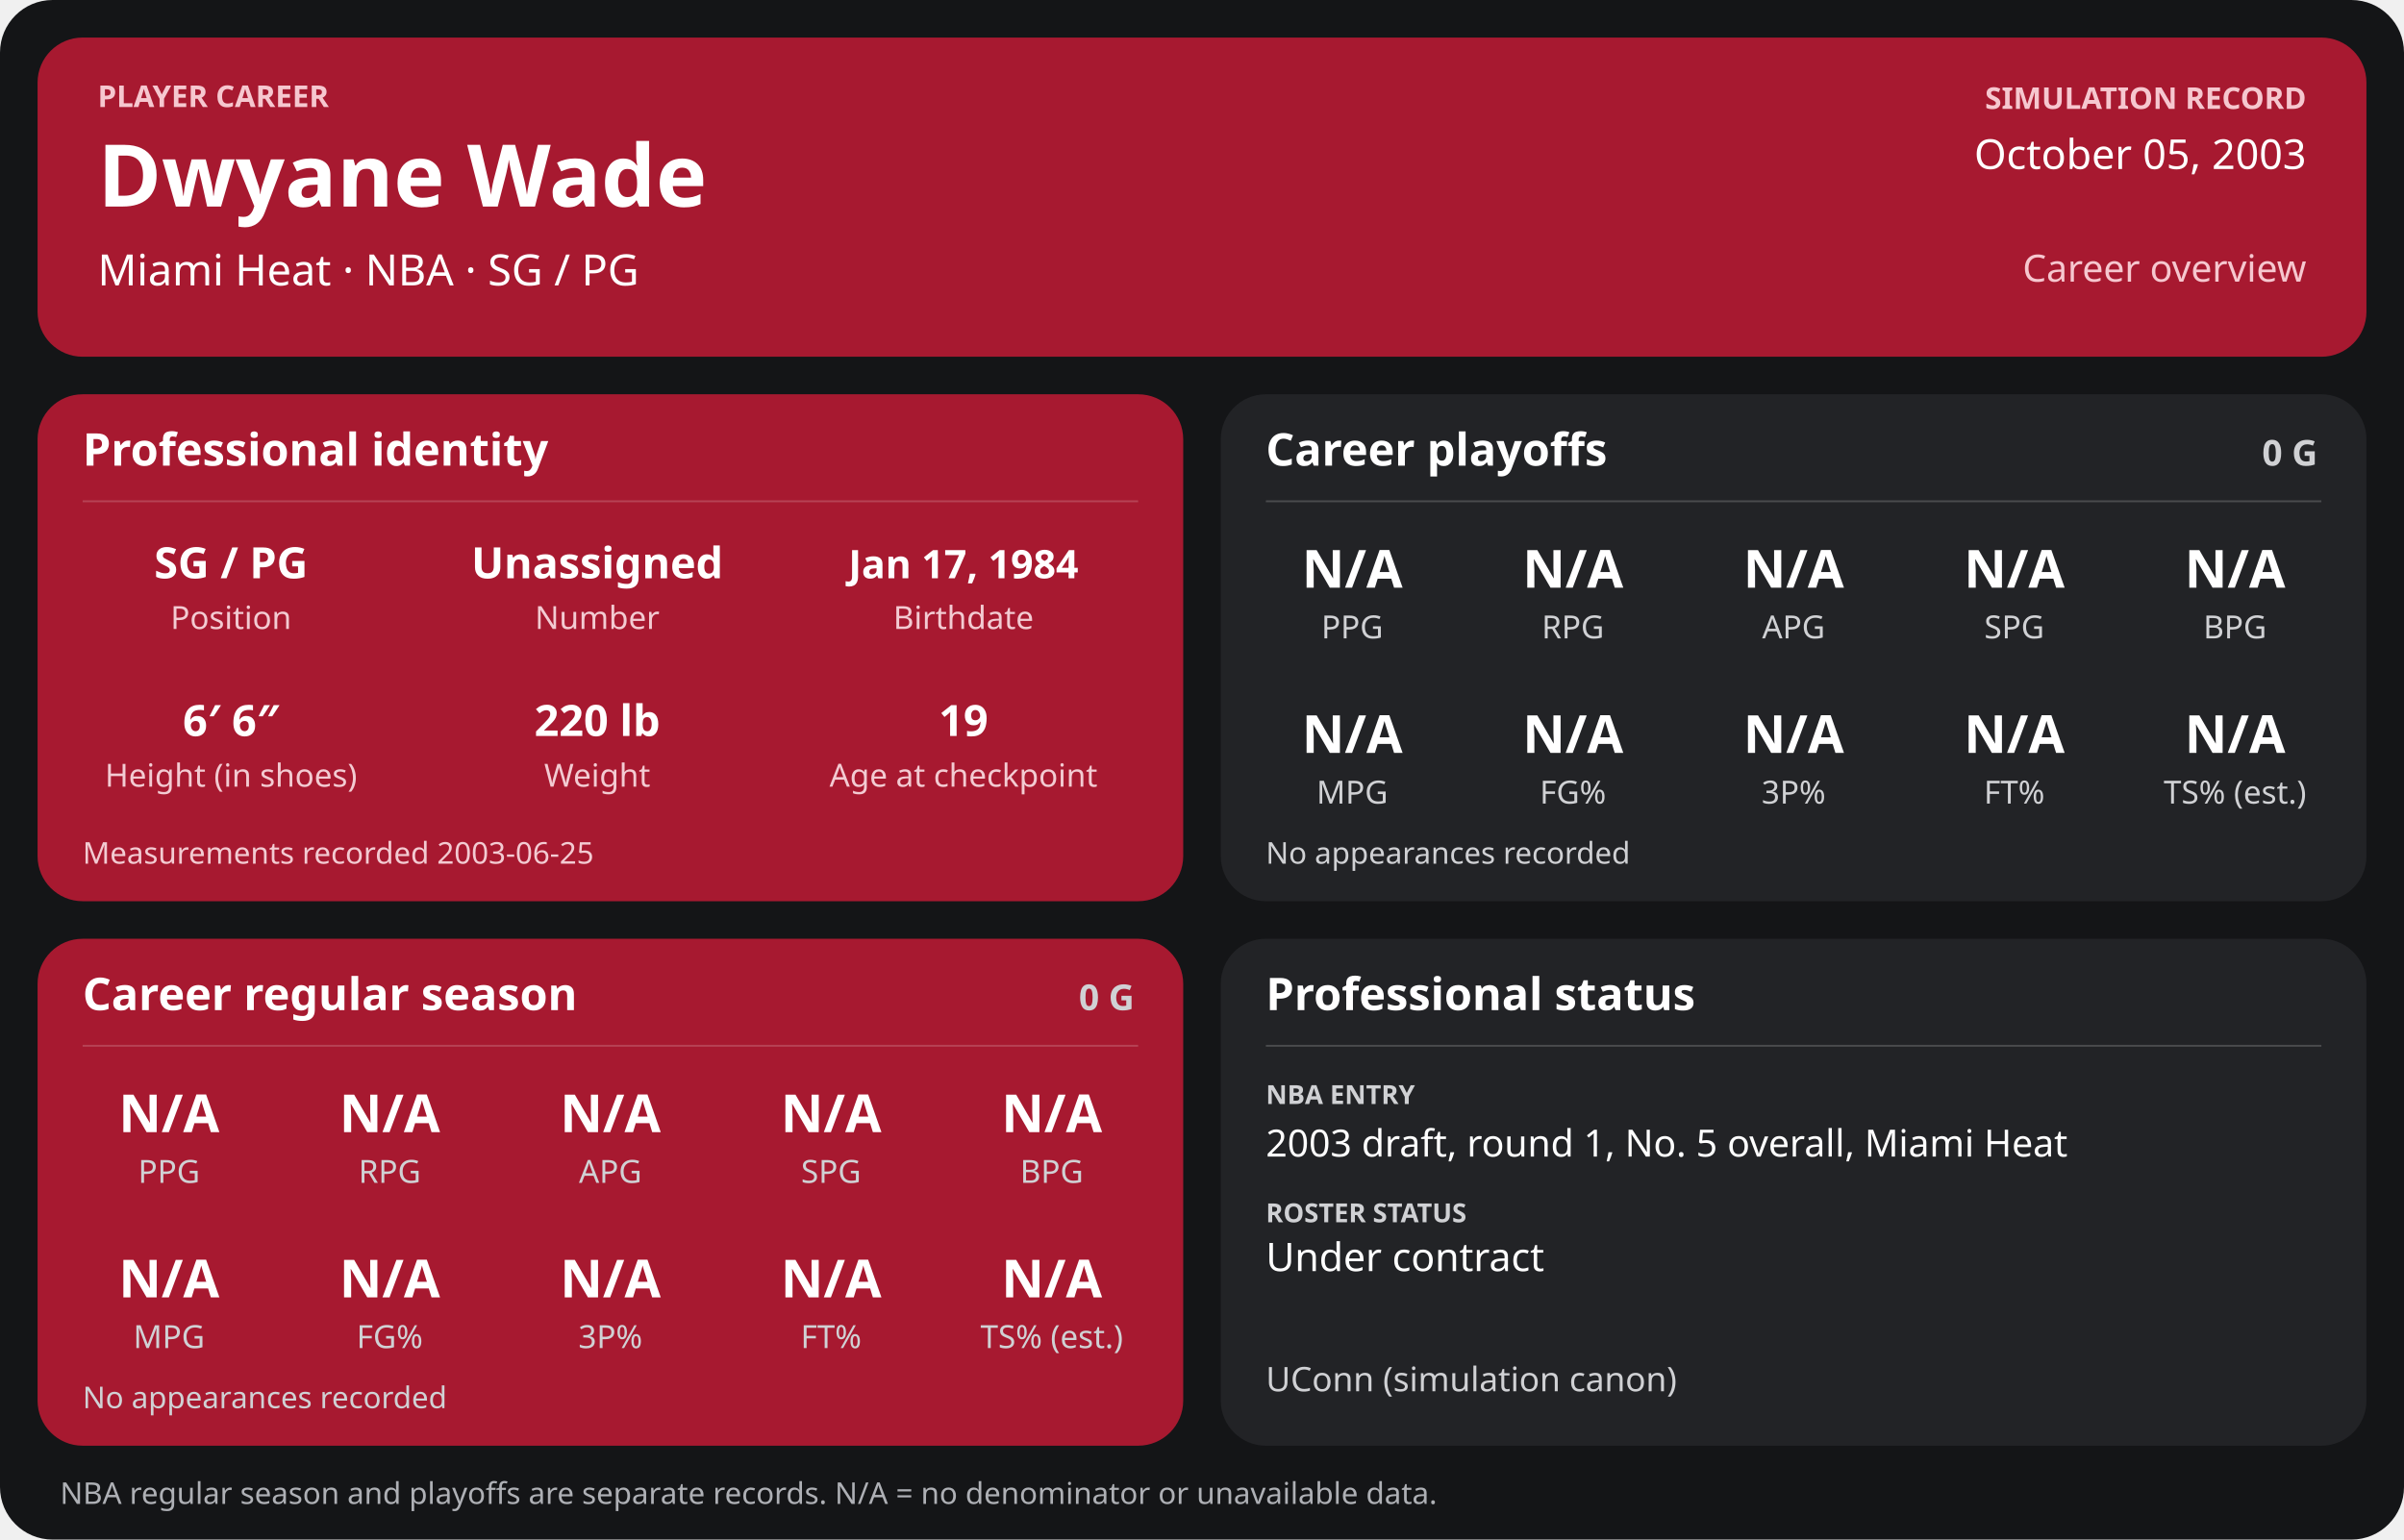
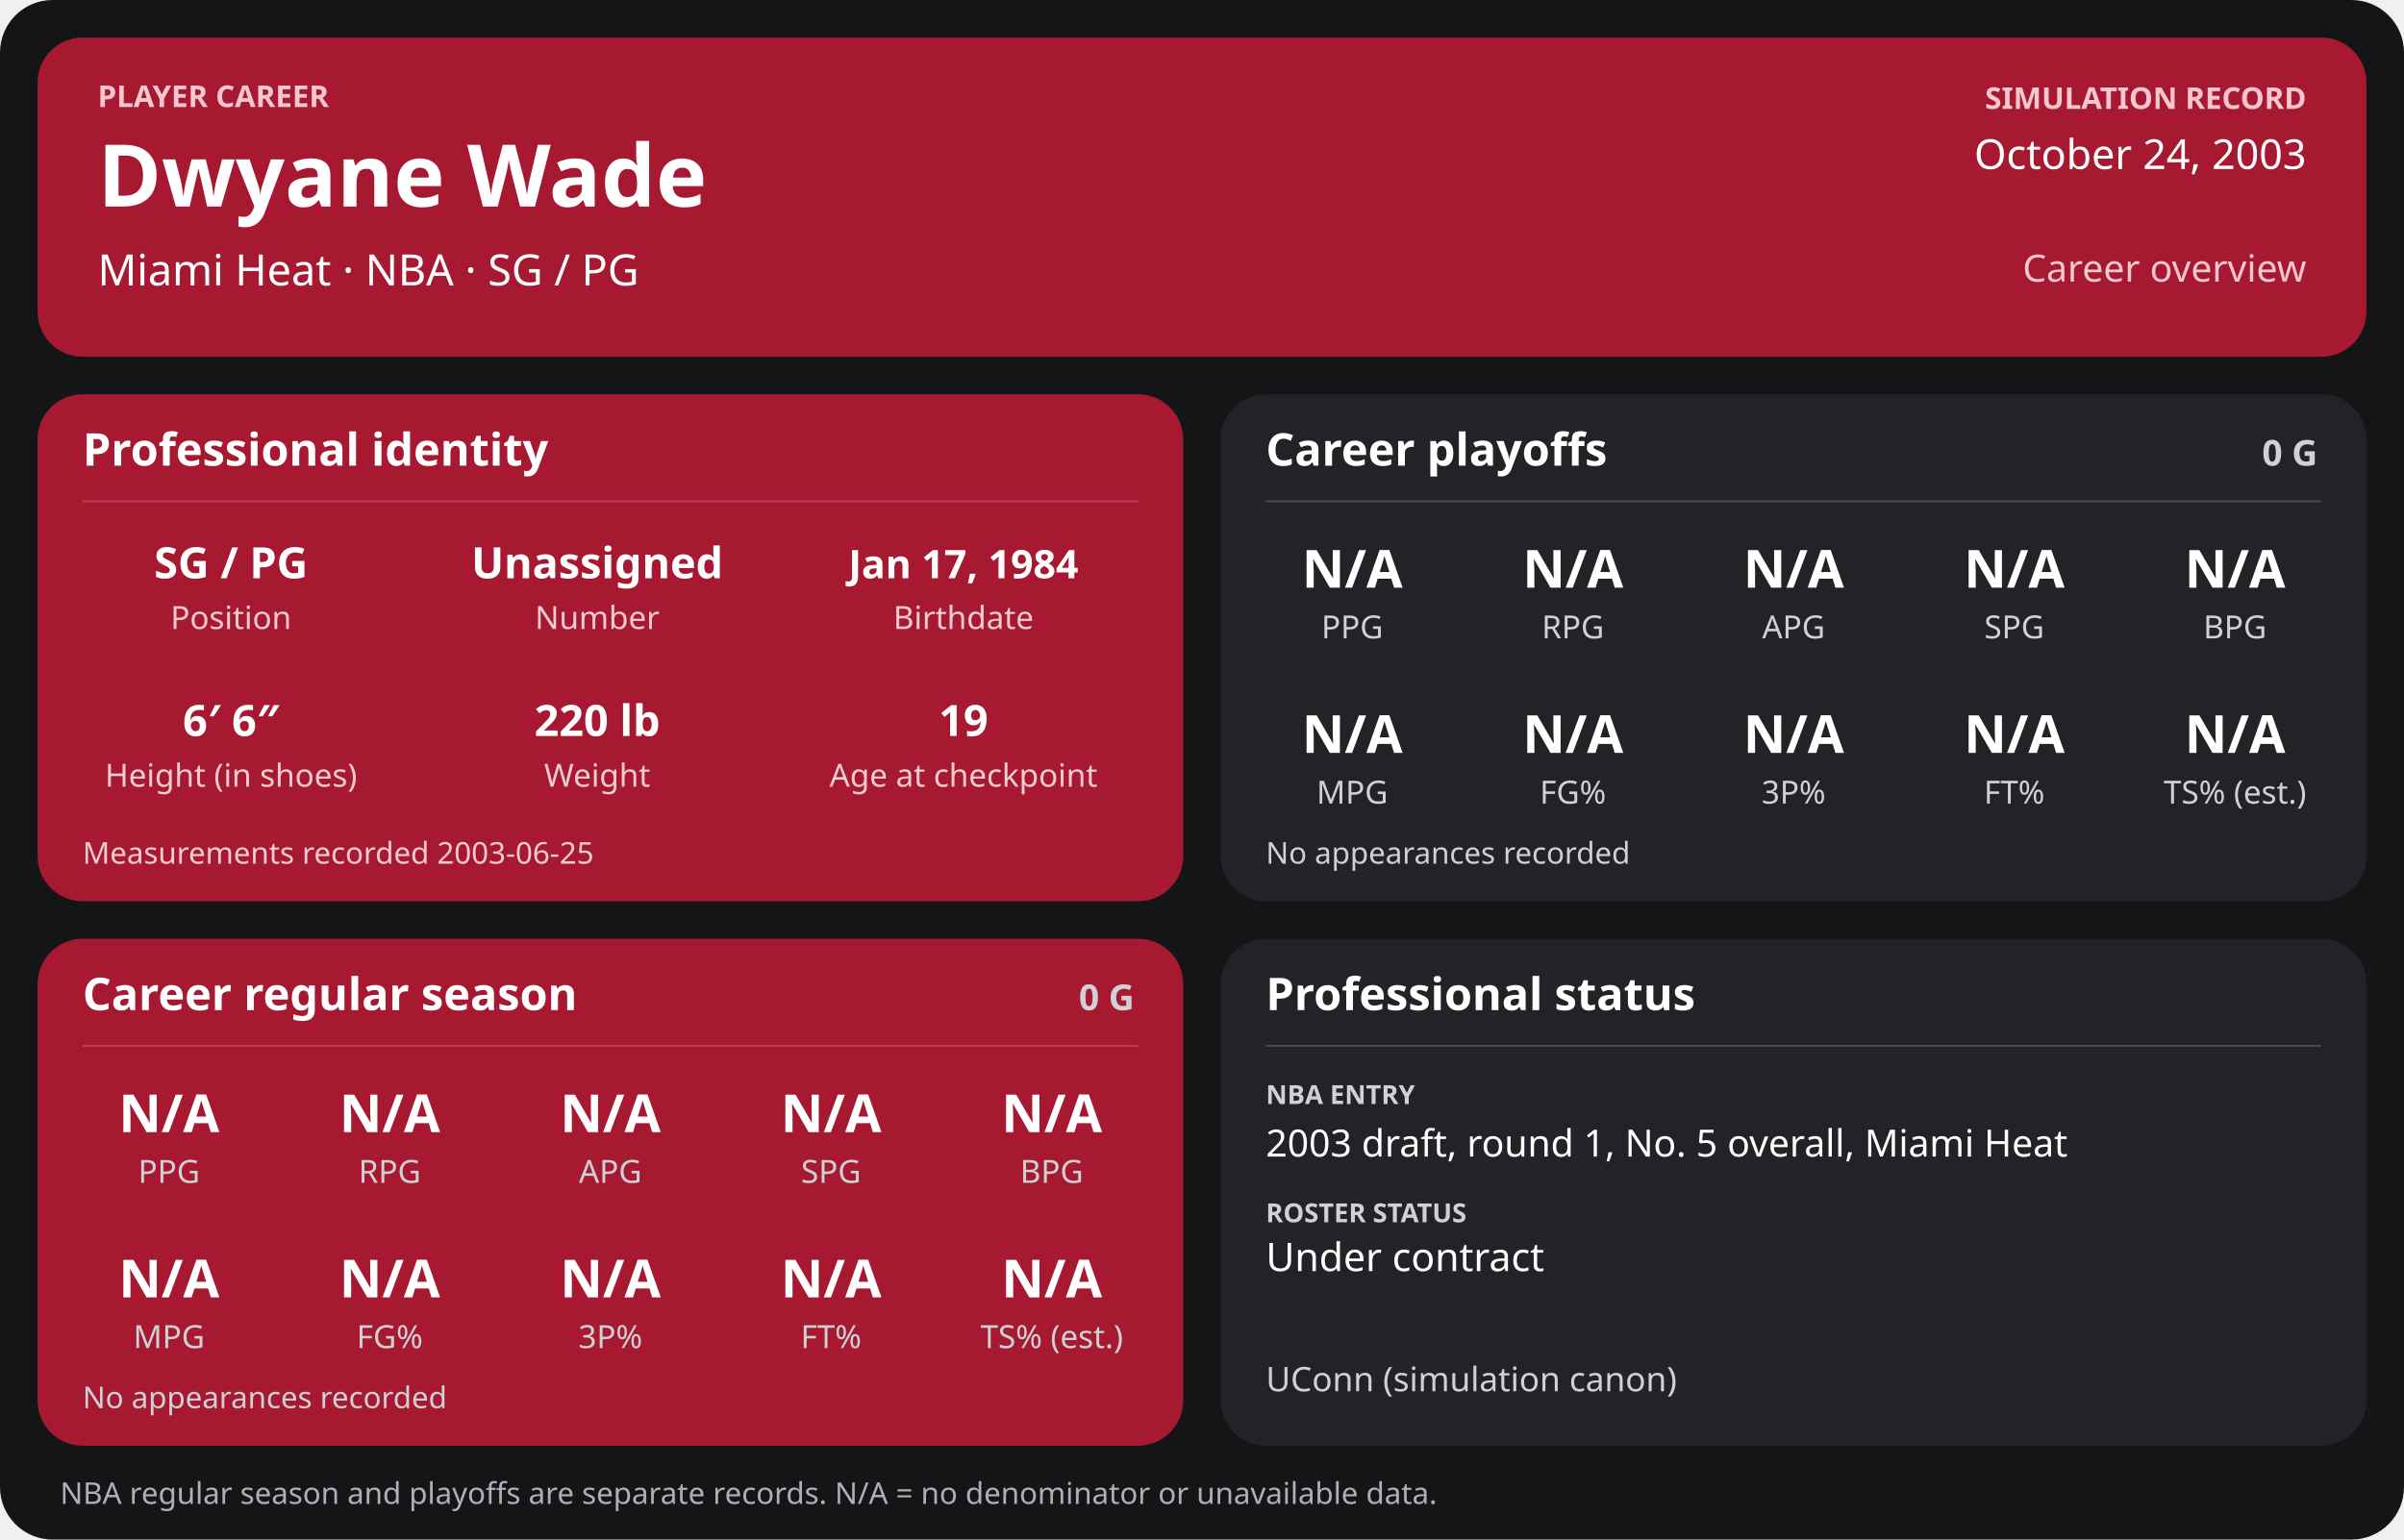
<svg xmlns="http://www.w3.org/2000/svg" width="1280" height="820" viewBox="0 0 1280 820" role="img" aria-labelledby="title desc">
  <rect width="1280" height="820" rx="28" fill="#141517" />
  <g>
    <rect x="20" y="20" width="1240" height="170" rx="24" fill="#a71930" />
    <text x="52" y="57" font-family="sans-serif" fill="#f6c7cf" font-size="16" font-weight="700" text-anchor="start">PLAYER CAREER</text>
    <text x="52" y="110" font-family="sans-serif" fill="#ffffff" font-size="46" font-weight="700" text-anchor="start">Dwyane Wade</text>
    <text x="52" y="152" font-family="sans-serif" fill="#ffffff" font-size="23" font-weight="400" text-anchor="start">Miami Heat  ·  NBA  ·  SG / PG</text>
    <text x="1228" y="58" font-family="sans-serif" fill="#f6c7cf" font-size="16" font-weight="700" text-anchor="end">SIMULATION RECORD</text>
-     <text x="1228" y="90" font-family="sans-serif" fill="#ffffff" font-size="22" font-weight="500" text-anchor="end">October 05, 2003</text>
+     <text x="1228" y="90" font-family="sans-serif" fill="#ffffff" font-size="22" font-weight="500" text-anchor="end">October 24, 2003</text>
    <text x="1228" y="150" font-family="sans-serif" fill="#f6c7cf" font-size="20" font-weight="500" text-anchor="end">Career overview</text>
    <rect x="20" y="210" width="610" height="270" rx="24" fill="#a71930" />
    <text x="44" y="248" font-family="sans-serif" fill="#ffffff" font-size="24" font-weight="700" text-anchor="start">Professional identity</text>
    <line x1="44" y1="267" x2="606" y2="267" stroke="#ffffff" stroke-opacity="0.18" />
    <text x="123" y="308" font-family="sans-serif" fill="#ffffff" font-size="23" font-weight="600" text-anchor="middle">SG / PG</text>
    <text x="123" y="335" font-family="sans-serif" fill="#f3cbd2" font-size="17" font-weight="400" text-anchor="middle">Position</text>
    <text x="318" y="308" font-family="sans-serif" fill="#ffffff" font-size="23" font-weight="600" text-anchor="middle">Unassigned</text>
    <text x="318" y="335" font-family="sans-serif" fill="#f3cbd2" font-size="17" font-weight="400" text-anchor="middle">Number</text>
    <text x="513" y="308" font-family="sans-serif" fill="#ffffff" font-size="21" font-weight="600" text-anchor="middle">Jan 17, 1984</text>
    <text x="513" y="335" font-family="sans-serif" fill="#f3cbd2" font-size="17" font-weight="400" text-anchor="middle">Birthdate</text>
    <text x="123" y="392" font-family="sans-serif" fill="#ffffff" font-size="23" font-weight="600" text-anchor="middle">6′ 6″</text>
    <text x="123" y="419" font-family="sans-serif" fill="#f3cbd2" font-size="17" font-weight="400" text-anchor="middle">Height (in shoes)</text>
    <text x="318" y="392" font-family="sans-serif" fill="#ffffff" font-size="23" font-weight="600" text-anchor="middle">220 lb</text>
    <text x="318" y="419" font-family="sans-serif" fill="#f3cbd2" font-size="17" font-weight="400" text-anchor="middle">Weight</text>
    <text x="513" y="392" font-family="sans-serif" fill="#ffffff" font-size="23" font-weight="600" text-anchor="middle">19</text>
    <text x="513" y="419" font-family="sans-serif" fill="#f3cbd2" font-size="17" font-weight="400" text-anchor="middle">Age at checkpoint</text>
    <text x="44" y="460" font-family="sans-serif" fill="#f3cbd2" font-size="16" font-weight="400" text-anchor="start">Measurements recorded 2003-06-25</text>
    <rect x="650" y="210" width="610" height="270" rx="24" fill="#222326" />
    <text x="674" y="248" font-family="sans-serif" fill="#ffffff" font-size="24" font-weight="700" text-anchor="start">Career playoffs</text>
    <text x="1234" y="248" font-family="sans-serif" fill="#d0d1d4" font-size="19" font-weight="700" text-anchor="end">0 G</text>
    <line x1="674" y1="267" x2="1236" y2="267" stroke="#ffffff" stroke-opacity="0.18" />
    <text x="720.0" y="313" font-family="sans-serif" fill="#ffffff" font-size="28" font-weight="600" text-anchor="middle">N/A</text>
    <text x="720.0" y="340" font-family="sans-serif" fill="#d0d1d4" font-size="17" font-weight="400" text-anchor="middle">PPG</text>
    <text x="837.5" y="313" font-family="sans-serif" fill="#ffffff" font-size="28" font-weight="600" text-anchor="middle">N/A</text>
    <text x="837.5" y="340" font-family="sans-serif" fill="#d0d1d4" font-size="17" font-weight="400" text-anchor="middle">RPG</text>
    <text x="955.0" y="313" font-family="sans-serif" fill="#ffffff" font-size="28" font-weight="600" text-anchor="middle">N/A</text>
    <text x="955.0" y="340" font-family="sans-serif" fill="#d0d1d4" font-size="17" font-weight="400" text-anchor="middle">APG</text>
    <text x="1072.5" y="313" font-family="sans-serif" fill="#ffffff" font-size="28" font-weight="600" text-anchor="middle">N/A</text>
    <text x="1072.5" y="340" font-family="sans-serif" fill="#d0d1d4" font-size="17" font-weight="400" text-anchor="middle">SPG</text>
    <text x="1190.0" y="313" font-family="sans-serif" fill="#ffffff" font-size="28" font-weight="600" text-anchor="middle">N/A</text>
    <text x="1190.0" y="340" font-family="sans-serif" fill="#d0d1d4" font-size="17" font-weight="400" text-anchor="middle">BPG</text>
    <text x="720.0" y="401" font-family="sans-serif" fill="#ffffff" font-size="28" font-weight="600" text-anchor="middle">N/A</text>
    <text x="720.0" y="428" font-family="sans-serif" fill="#d0d1d4" font-size="17" font-weight="400" text-anchor="middle">MPG</text>
    <text x="837.5" y="401" font-family="sans-serif" fill="#ffffff" font-size="28" font-weight="600" text-anchor="middle">N/A</text>
    <text x="837.5" y="428" font-family="sans-serif" fill="#d0d1d4" font-size="17" font-weight="400" text-anchor="middle">FG%</text>
    <text x="955.0" y="401" font-family="sans-serif" fill="#ffffff" font-size="28" font-weight="600" text-anchor="middle">N/A</text>
    <text x="955.0" y="428" font-family="sans-serif" fill="#d0d1d4" font-size="17" font-weight="400" text-anchor="middle">3P%</text>
    <text x="1072.5" y="401" font-family="sans-serif" fill="#ffffff" font-size="28" font-weight="600" text-anchor="middle">N/A</text>
    <text x="1072.5" y="428" font-family="sans-serif" fill="#d0d1d4" font-size="17" font-weight="400" text-anchor="middle">FT%</text>
    <text x="1190.0" y="401" font-family="sans-serif" fill="#ffffff" font-size="28" font-weight="600" text-anchor="middle">N/A</text>
    <text x="1190.0" y="428" font-family="sans-serif" fill="#d0d1d4" font-size="17" font-weight="400" text-anchor="middle">TS% (est.)</text>
    <text x="674" y="460" font-family="sans-serif" fill="#d0d1d4" font-size="16" font-weight="400" text-anchor="start">No appearances recorded</text>
    <rect x="20" y="500" width="610" height="270" rx="24" fill="#a71930" />
    <text x="44" y="538" font-family="sans-serif" fill="#ffffff" font-size="24" font-weight="700" text-anchor="start">Career regular season</text>
    <text x="604" y="538" font-family="sans-serif" fill="#d0d1d4" font-size="19" font-weight="700" text-anchor="end">0 G</text>
    <line x1="44" y1="557" x2="606" y2="557" stroke="#ffffff" stroke-opacity="0.18" />
    <text x="90.0" y="603" font-family="sans-serif" fill="#ffffff" font-size="28" font-weight="600" text-anchor="middle">N/A</text>
    <text x="90.0" y="630" font-family="sans-serif" fill="#d0d1d4" font-size="17" font-weight="400" text-anchor="middle">PPG</text>
    <text x="207.5" y="603" font-family="sans-serif" fill="#ffffff" font-size="28" font-weight="600" text-anchor="middle">N/A</text>
    <text x="207.5" y="630" font-family="sans-serif" fill="#d0d1d4" font-size="17" font-weight="400" text-anchor="middle">RPG</text>
    <text x="325.0" y="603" font-family="sans-serif" fill="#ffffff" font-size="28" font-weight="600" text-anchor="middle">N/A</text>
    <text x="325.0" y="630" font-family="sans-serif" fill="#d0d1d4" font-size="17" font-weight="400" text-anchor="middle">APG</text>
    <text x="442.5" y="603" font-family="sans-serif" fill="#ffffff" font-size="28" font-weight="600" text-anchor="middle">N/A</text>
    <text x="442.5" y="630" font-family="sans-serif" fill="#d0d1d4" font-size="17" font-weight="400" text-anchor="middle">SPG</text>
    <text x="560.0" y="603" font-family="sans-serif" fill="#ffffff" font-size="28" font-weight="600" text-anchor="middle">N/A</text>
    <text x="560.0" y="630" font-family="sans-serif" fill="#d0d1d4" font-size="17" font-weight="400" text-anchor="middle">BPG</text>
    <text x="90.0" y="691" font-family="sans-serif" fill="#ffffff" font-size="28" font-weight="600" text-anchor="middle">N/A</text>
    <text x="90.0" y="718" font-family="sans-serif" fill="#d0d1d4" font-size="17" font-weight="400" text-anchor="middle">MPG</text>
    <text x="207.5" y="691" font-family="sans-serif" fill="#ffffff" font-size="28" font-weight="600" text-anchor="middle">N/A</text>
    <text x="207.5" y="718" font-family="sans-serif" fill="#d0d1d4" font-size="17" font-weight="400" text-anchor="middle">FG%</text>
    <text x="325.0" y="691" font-family="sans-serif" fill="#ffffff" font-size="28" font-weight="600" text-anchor="middle">N/A</text>
    <text x="325.0" y="718" font-family="sans-serif" fill="#d0d1d4" font-size="17" font-weight="400" text-anchor="middle">3P%</text>
    <text x="442.5" y="691" font-family="sans-serif" fill="#ffffff" font-size="28" font-weight="600" text-anchor="middle">N/A</text>
    <text x="442.5" y="718" font-family="sans-serif" fill="#d0d1d4" font-size="17" font-weight="400" text-anchor="middle">FT%</text>
    <text x="560.0" y="691" font-family="sans-serif" fill="#ffffff" font-size="28" font-weight="600" text-anchor="middle">N/A</text>
    <text x="560.0" y="718" font-family="sans-serif" fill="#d0d1d4" font-size="17" font-weight="400" text-anchor="middle">TS% (est.)</text>
    <text x="44" y="750" font-family="sans-serif" fill="#d0d1d4" font-size="16" font-weight="400" text-anchor="start">No appearances recorded</text>
    <rect x="650" y="500" width="610" height="270" rx="24" fill="#222326" />
    <text x="674" y="538" font-family="sans-serif" fill="#ffffff" font-size="24" font-weight="700" text-anchor="start">Professional status</text>
    <line x1="674" y1="557" x2="1236" y2="557" stroke="#ffffff" stroke-opacity="0.18" />
    <text x="674" y="588" font-family="sans-serif" fill="#d0d1d4" font-size="14" font-weight="700" text-anchor="start">NBA ENTRY</text>
    <text x="674" y="616" font-family="sans-serif" fill="#ffffff" font-size="20" font-weight="500" text-anchor="start">2003 draft, round 1, No. 5 overall, Miami Heat</text>
    <text x="674" y="651" font-family="sans-serif" fill="#d0d1d4" font-size="14" font-weight="700" text-anchor="start">ROSTER STATUS</text>
    <text x="674" y="677" font-family="sans-serif" fill="#ffffff" font-size="21" font-weight="500" text-anchor="start">Under contract</text>
    <text x="674" y="741" font-family="sans-serif" fill="#d0d1d4" font-size="18" font-weight="400" text-anchor="start">UConn (simulation canon)</text>
    <text x="32" y="801" font-family="sans-serif" fill="#aeb0b5" font-size="16" font-weight="400" text-anchor="start">NBA regular season and playoffs are separate records. N/A = no denominator or unavailable data.</text>
  </g>
</svg>
